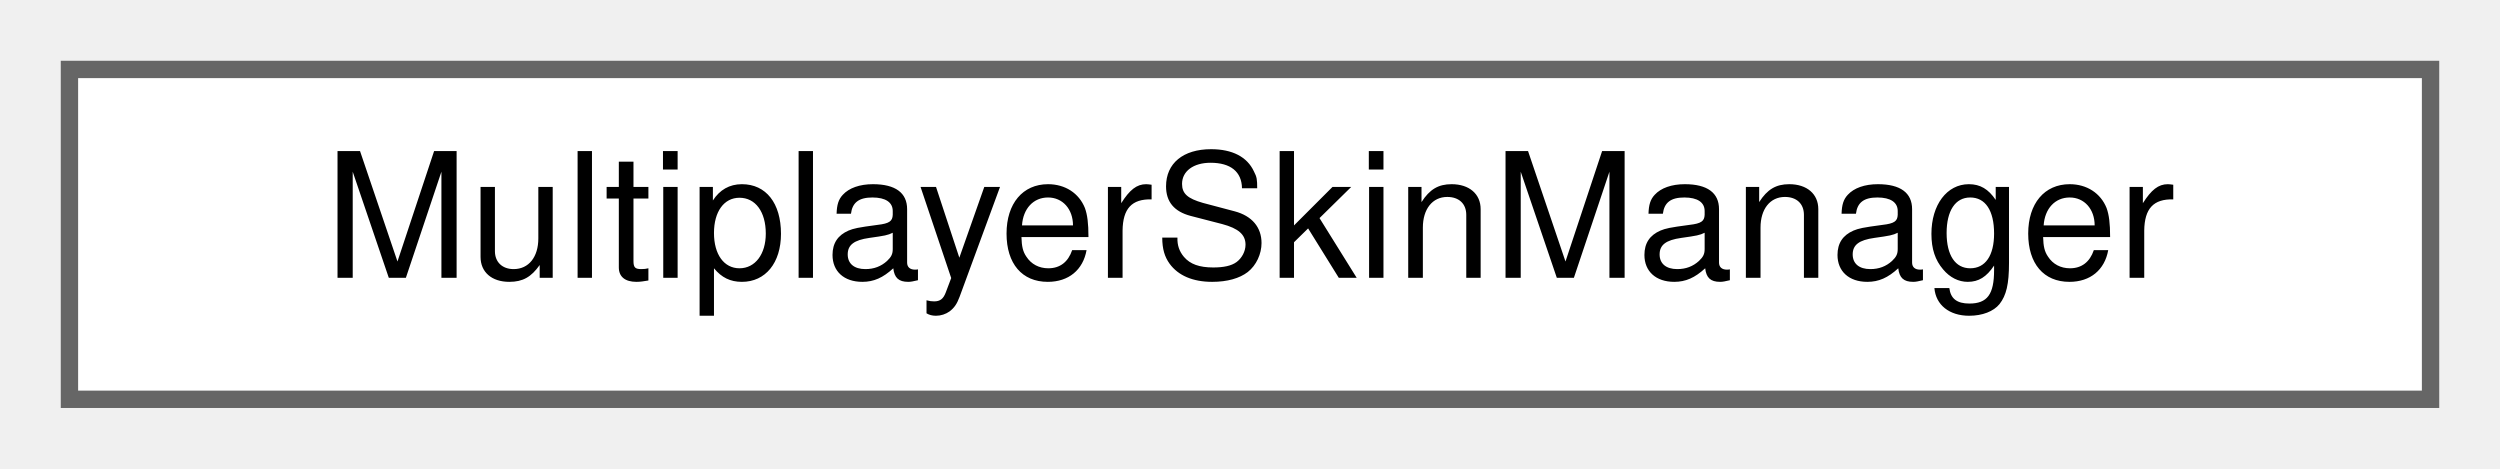
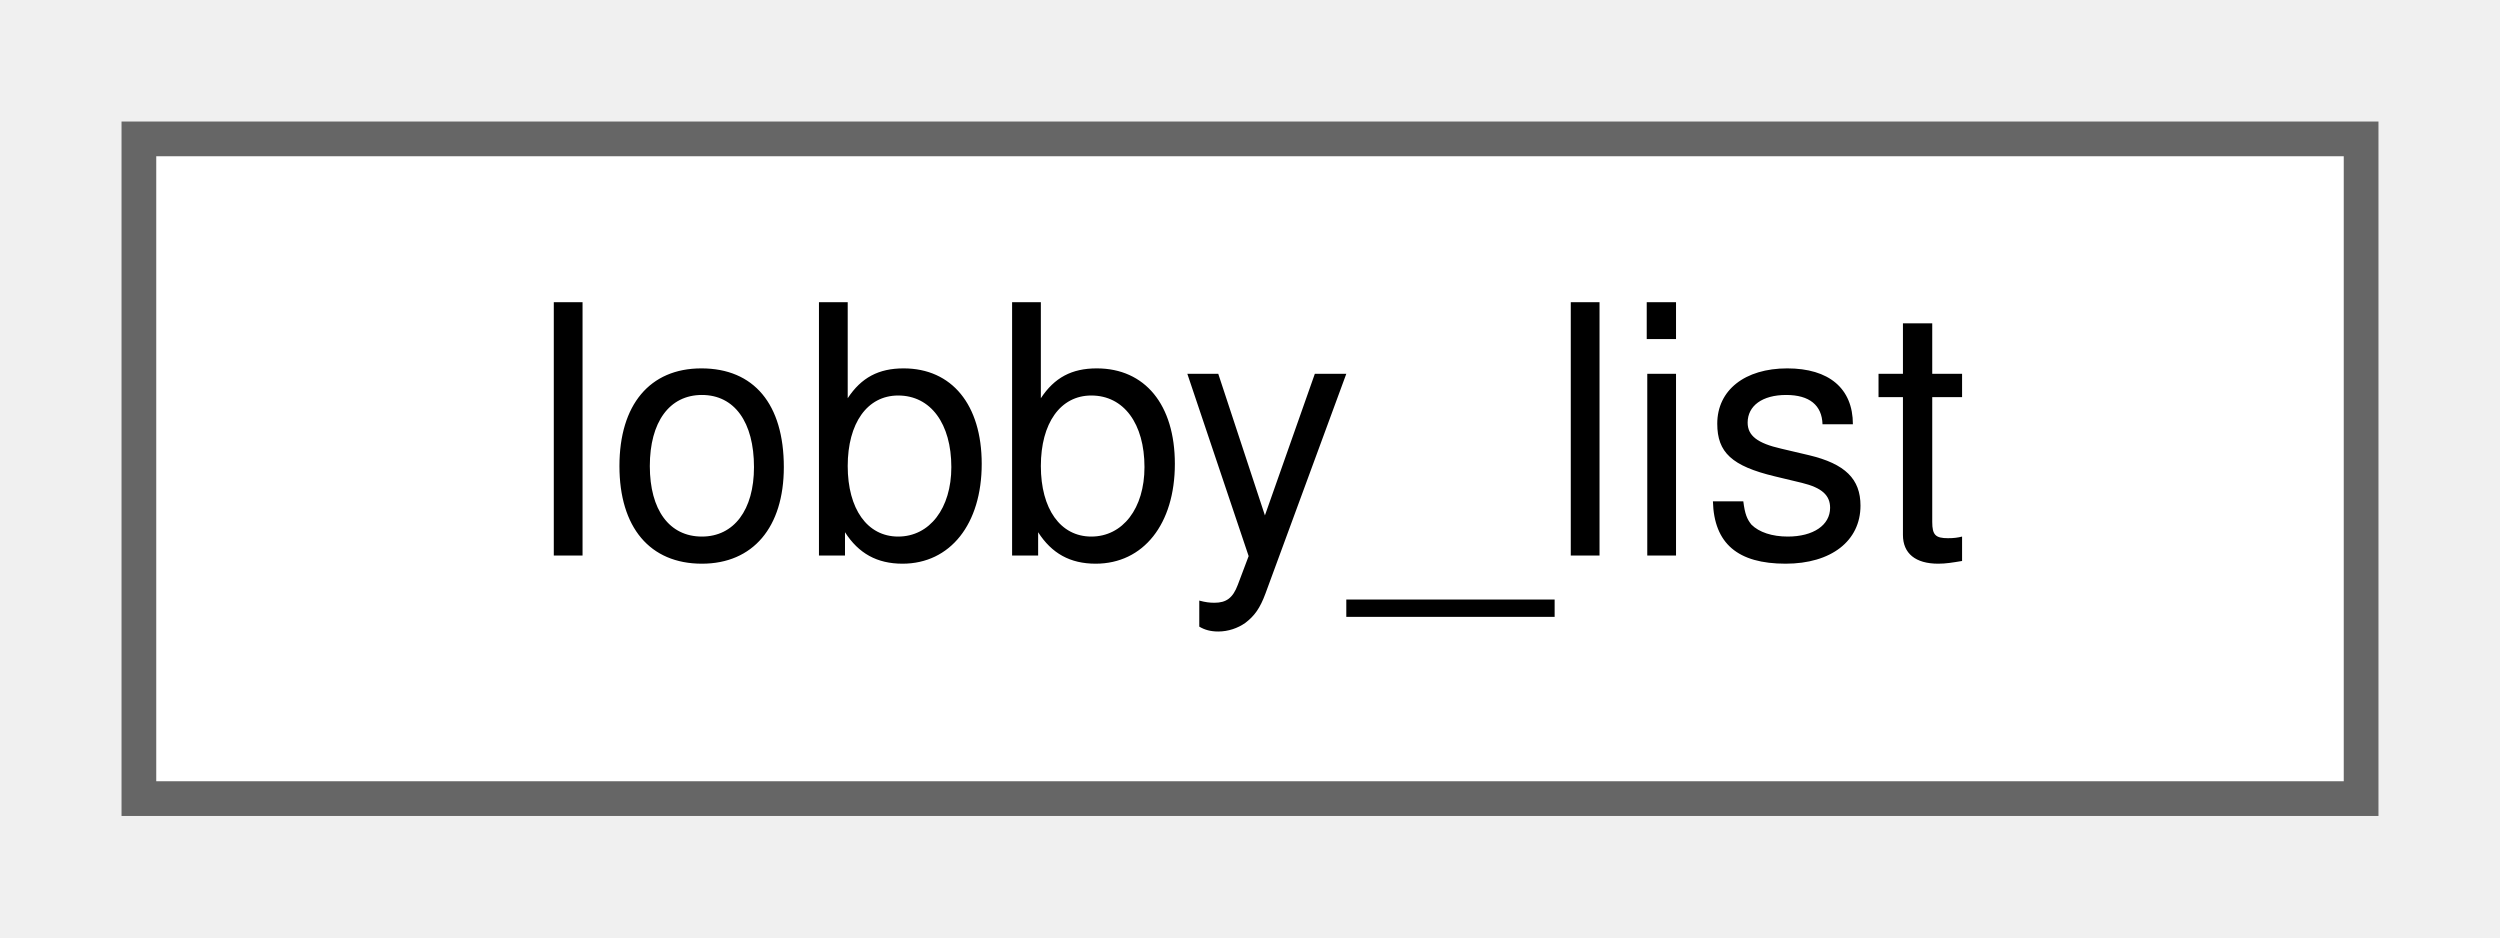
- <svg xmlns="http://www.w3.org/2000/svg" xmlns:xlink="http://www.w3.org/1999/xlink" width="144pt" height="27pt" viewBox="0.00 0.00 144.00 27.00">
+ <svg xmlns="http://www.w3.org/2000/svg" xmlns:xlink="http://www.w3.org/1999/xlink" width="72pt" height="27pt" viewBox="0.00 0.00 72.00 27.00">
  <g id="graph0" class="graph" transform="scale(1 1) rotate(0) translate(4 23)">
    <g id="Node000000" class="node">
      <g id="a_Node000000">
-         <a xlink:href="classMultiplayerSkinManager.html" target="_top" xlink:title=" ">
-           <polygon fill="white" stroke="#666666" points="136,-19 0,-19 0,0 136,0 136,-19" />
-           <text text-anchor="middle" x="68" y="-7" font-family="Helvetica,sans-Serif" font-size="10.00">MultiplayerSkinManager</text>
+         <a xlink:href="structlobby__list.html" target="_top" xlink:title=" ">
+           <polygon fill="white" stroke="#666666" points="64,-19 0,-19 0,0 64,0 64,-19" />
+           <text text-anchor="middle" x="32" y="-7" font-family="Helvetica,sans-Serif" font-size="10.00">lobby_list</text>
        </a>
      </g>
    </g>
  </g>
</svg>
